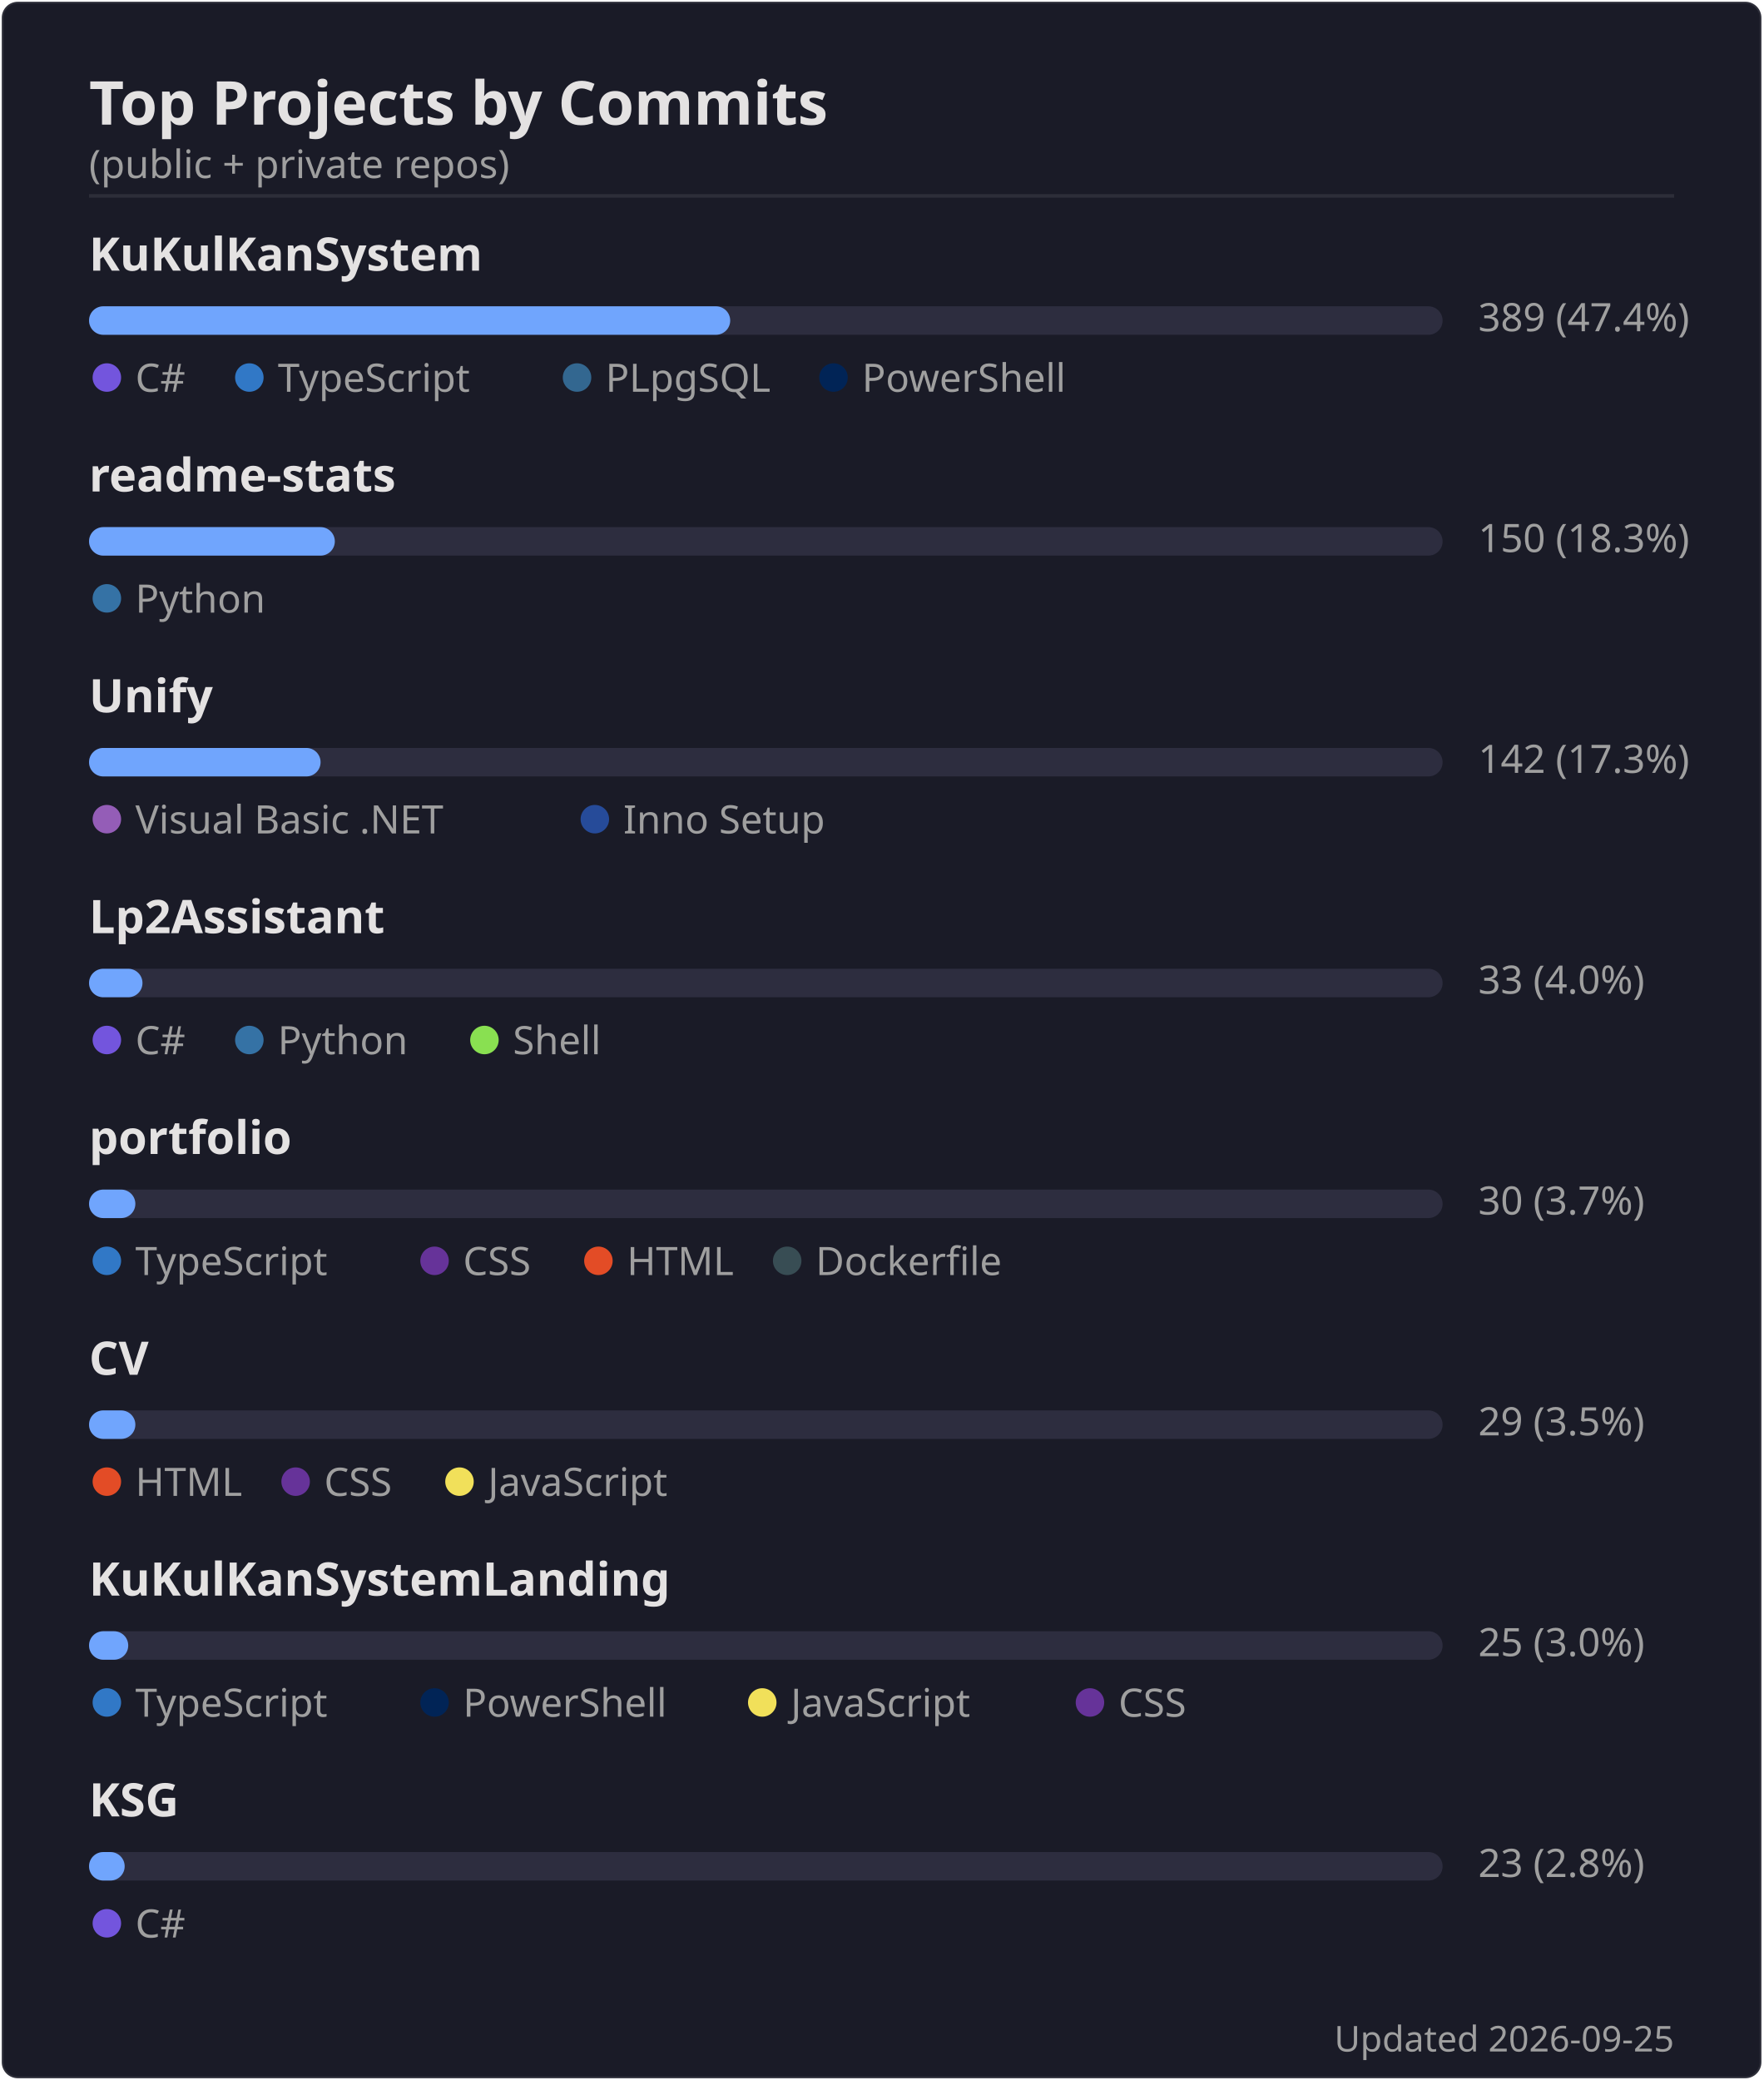
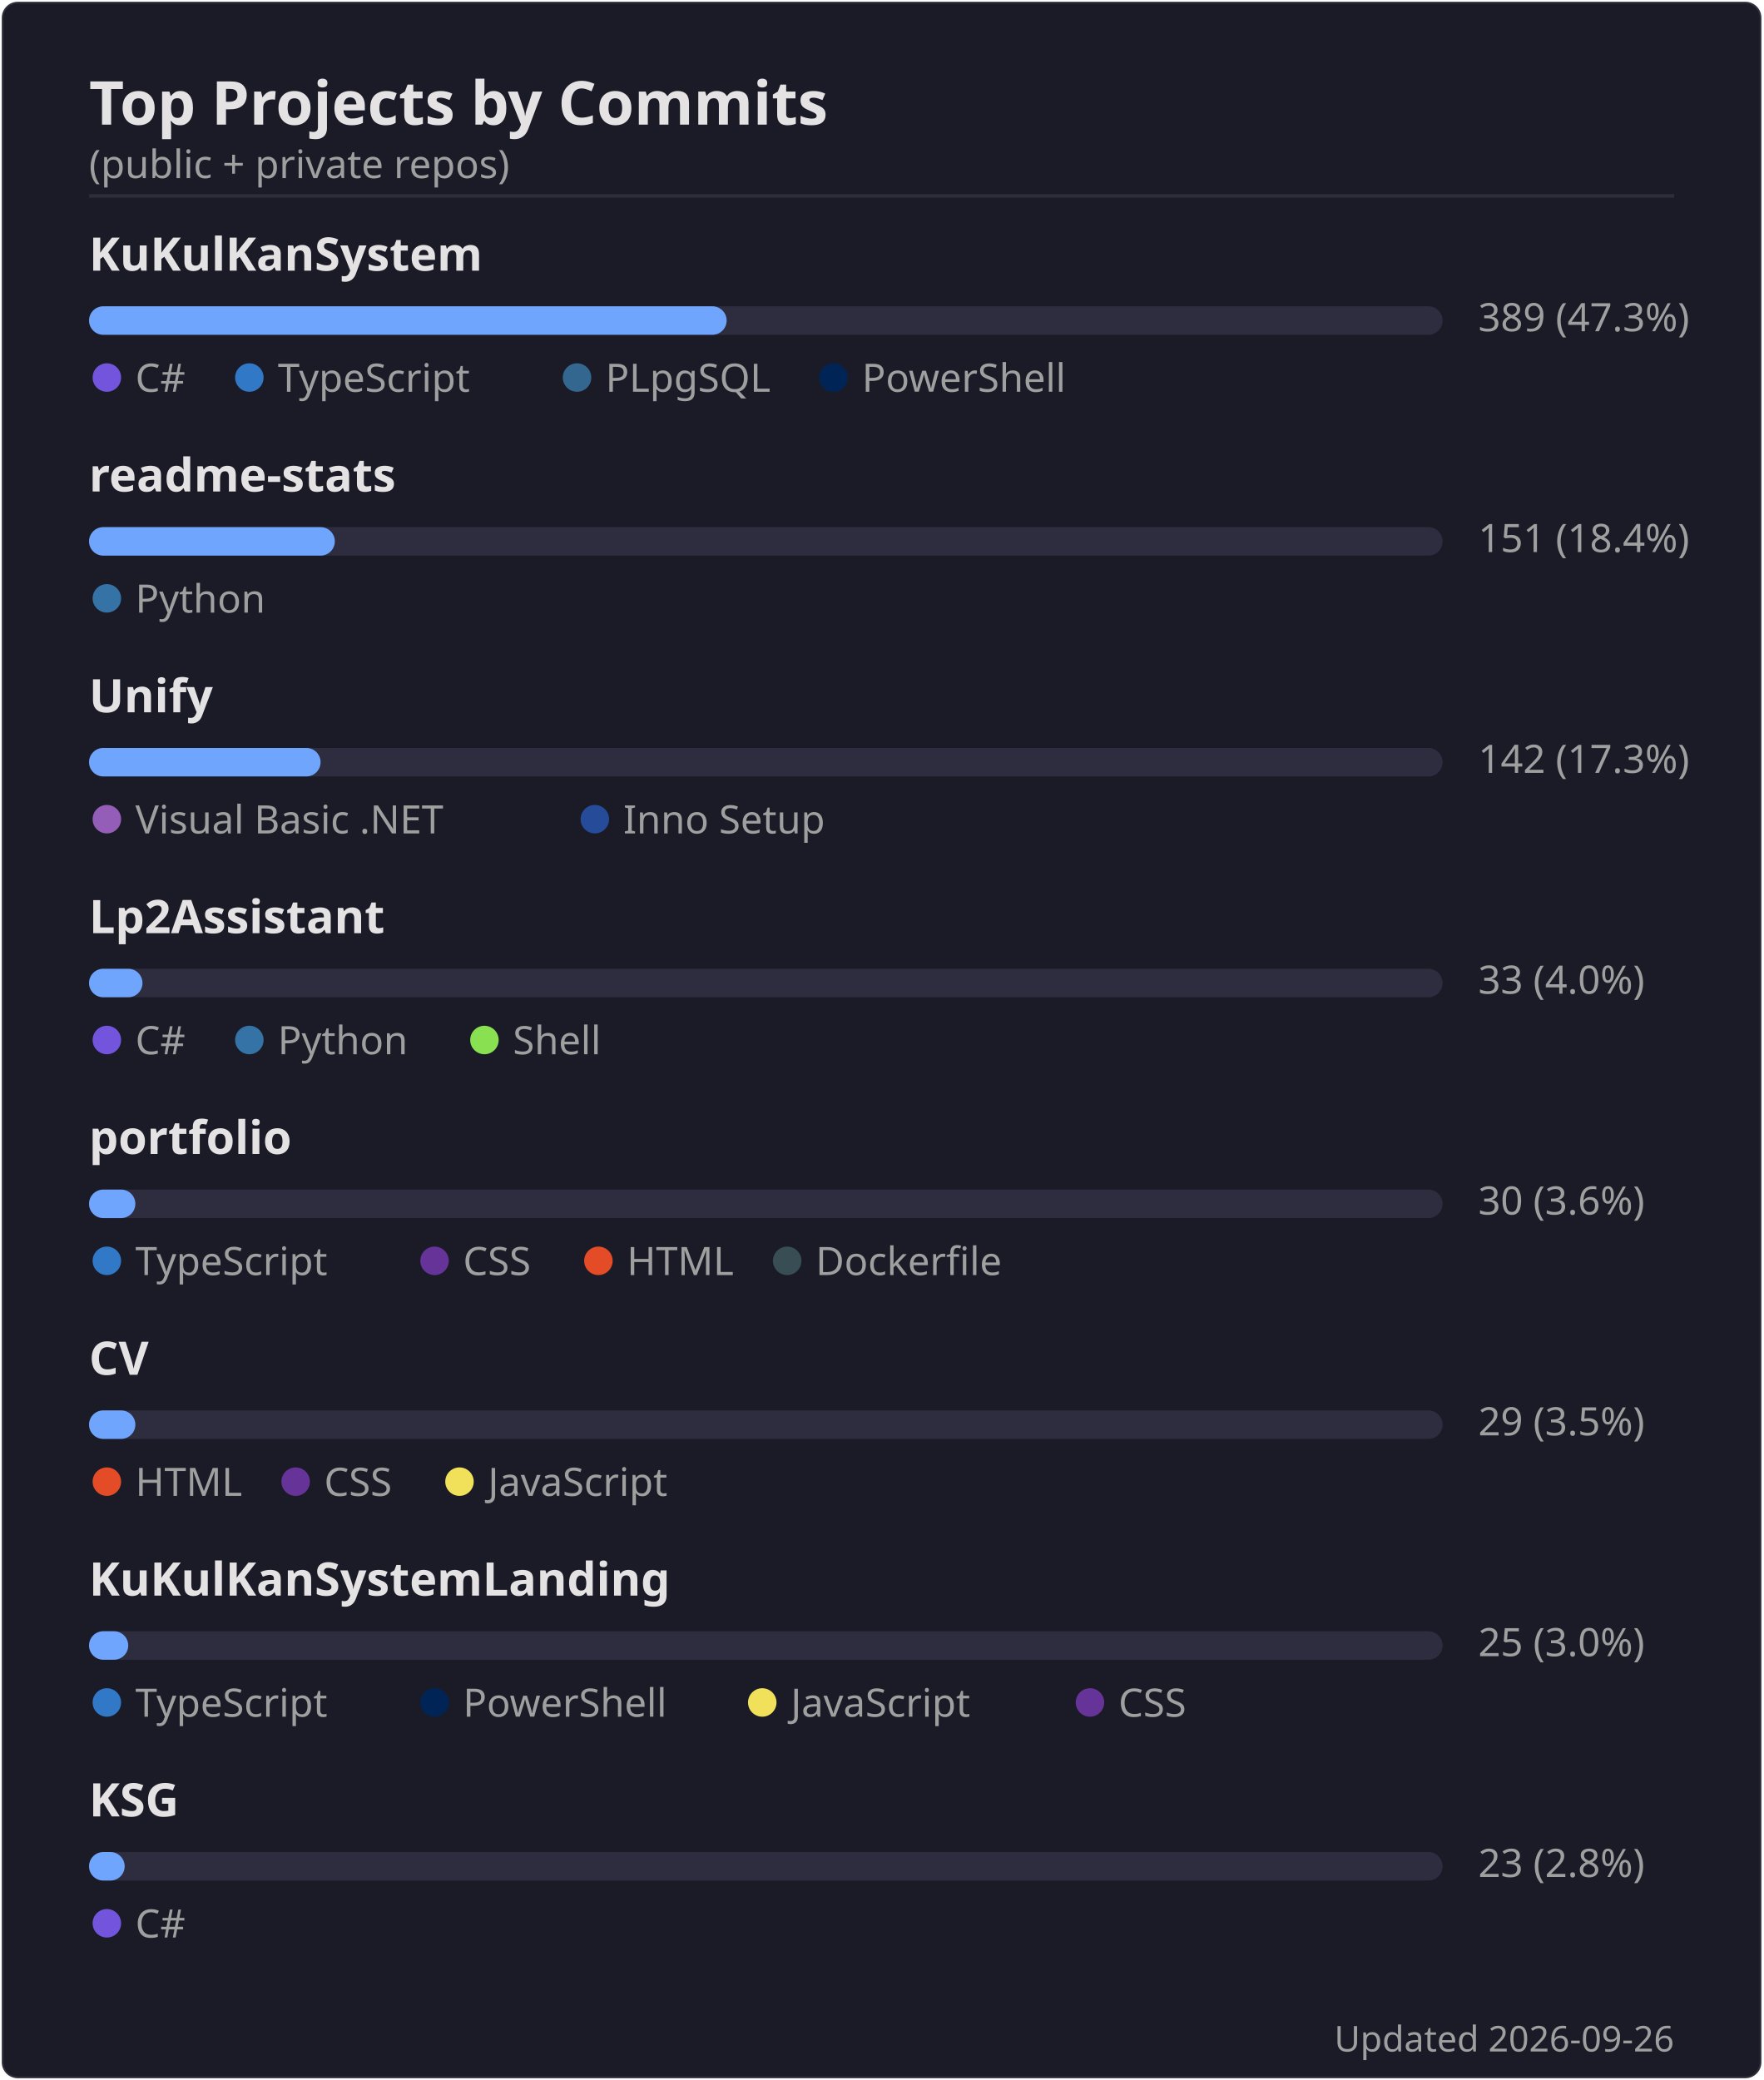
<svg xmlns="http://www.w3.org/2000/svg" width="495" height="584" viewBox="0 0 495 584">
  <rect width="494" height="583" x=".5" y=".5" rx="4.5" fill="#1a1b27" stroke="#e4e2e2" stroke-opacity=".1" />
  <text font-family="'Segoe UI', Ubuntu, 'Helvetica Neue', sans-serif" font-size="17" font-weight="600" fill="#e4e2e2" x="25" y="35" text-anchor="start">Top Projects by Commits</text>
  <text font-family="'Segoe UI', Ubuntu, 'Helvetica Neue', sans-serif" font-size="11" font-weight="400" fill="#9f9f9f" x="25" y="50" text-anchor="start">(public + private repos)</text>
  <line x1="25" x2="470" y1="55" y2="55" stroke="#e4e2e2" stroke-opacity=".1" />
  <text font-family="'Segoe UI', Ubuntu, 'Helvetica Neue', sans-serif" font-size="13" font-weight="600" fill="#e4e2e2" x="25" y="76" text-anchor="start">KuKulKanSystem</text>
  <rect x="25" y="86" width="380" height="8" rx="4" fill="#2d2d3f" />
-   <rect x="25" y="86" width="180" height="8" rx="4" fill="#70a5fd" />
-   <text font-family="'Segoe UI', Ubuntu, 'Helvetica Neue', sans-serif" font-size="11" font-weight="400" fill="#9f9f9f" x="415" y="93" text-anchor="start">389  (47.4%)</text>
+   <rect x="25" y="86" width="179" height="8" rx="4" fill="#70a5fd" />
+   <text font-family="'Segoe UI', Ubuntu, 'Helvetica Neue', sans-serif" font-size="11" font-weight="400" fill="#9f9f9f" x="415" y="93" text-anchor="start">389  (47.3%)</text>
  <circle cx="30" cy="106" r="4" fill="#7355dd" />
  <text font-family="'Segoe UI', Ubuntu, 'Helvetica Neue', sans-serif" font-size="11" font-weight="400" fill="#9f9f9f" x="38" y="110" text-anchor="start">C#</text>
  <circle cx="70" cy="106" r="4" fill="#3178c6" />
  <text font-family="'Segoe UI', Ubuntu, 'Helvetica Neue', sans-serif" font-size="11" font-weight="400" fill="#9f9f9f" x="78" y="110" text-anchor="start">TypeScript</text>
  <circle cx="162" cy="106" r="4" fill="#336790" />
  <text font-family="'Segoe UI', Ubuntu, 'Helvetica Neue', sans-serif" font-size="11" font-weight="400" fill="#9f9f9f" x="170" y="110" text-anchor="start">PLpgSQL</text>
  <circle cx="234" cy="106" r="4" fill="#012456" />
  <text font-family="'Segoe UI', Ubuntu, 'Helvetica Neue', sans-serif" font-size="11" font-weight="400" fill="#9f9f9f" x="242" y="110" text-anchor="start">PowerShell</text>
  <text font-family="'Segoe UI', Ubuntu, 'Helvetica Neue', sans-serif" font-size="13" font-weight="600" fill="#e4e2e2" x="25" y="138" text-anchor="start">readme-stats</text>
  <rect x="25" y="148" width="380" height="8" rx="4" fill="#2d2d3f" />
  <rect x="25" y="148" width="69" height="8" rx="4" fill="#70a5fd" />
-   <text font-family="'Segoe UI', Ubuntu, 'Helvetica Neue', sans-serif" font-size="11" font-weight="400" fill="#9f9f9f" x="415" y="155" text-anchor="start">150  (18.3%)</text>
+   <text font-family="'Segoe UI', Ubuntu, 'Helvetica Neue', sans-serif" font-size="11" font-weight="400" fill="#9f9f9f" x="415" y="155" text-anchor="start">151  (18.4%)</text>
  <circle cx="30" cy="168" r="4" fill="#3572A5" />
  <text font-family="'Segoe UI', Ubuntu, 'Helvetica Neue', sans-serif" font-size="11" font-weight="400" fill="#9f9f9f" x="38" y="172" text-anchor="start">Python</text>
  <text font-family="'Segoe UI', Ubuntu, 'Helvetica Neue', sans-serif" font-size="13" font-weight="600" fill="#e4e2e2" x="25" y="200" text-anchor="start">Unify</text>
  <rect x="25" y="210" width="380" height="8" rx="4" fill="#2d2d3f" />
  <rect x="25" y="210" width="65" height="8" rx="4" fill="#70a5fd" />
  <text font-family="'Segoe UI', Ubuntu, 'Helvetica Neue', sans-serif" font-size="11" font-weight="400" fill="#9f9f9f" x="415" y="217" text-anchor="start">142  (17.3%)</text>
  <circle cx="30" cy="230" r="4" fill="#945db7" />
  <text font-family="'Segoe UI', Ubuntu, 'Helvetica Neue', sans-serif" font-size="11" font-weight="400" fill="#9f9f9f" x="38" y="234" text-anchor="start">Visual Basic .NET</text>
  <circle cx="167" cy="230" r="4" fill="#264b99" />
  <text font-family="'Segoe UI', Ubuntu, 'Helvetica Neue', sans-serif" font-size="11" font-weight="400" fill="#9f9f9f" x="175" y="234" text-anchor="start">Inno Setup</text>
  <text font-family="'Segoe UI', Ubuntu, 'Helvetica Neue', sans-serif" font-size="13" font-weight="600" fill="#e4e2e2" x="25" y="262" text-anchor="start">Lp2Assistant</text>
  <rect x="25" y="272" width="380" height="8" rx="4" fill="#2d2d3f" />
  <rect x="25" y="272" width="15" height="8" rx="4" fill="#70a5fd" />
  <text font-family="'Segoe UI', Ubuntu, 'Helvetica Neue', sans-serif" font-size="11" font-weight="400" fill="#9f9f9f" x="415" y="279" text-anchor="start">33  (4.0%)</text>
  <circle cx="30" cy="292" r="4" fill="#7355dd" />
  <text font-family="'Segoe UI', Ubuntu, 'Helvetica Neue', sans-serif" font-size="11" font-weight="400" fill="#9f9f9f" x="38" y="296" text-anchor="start">C#</text>
  <circle cx="70" cy="292" r="4" fill="#3572A5" />
  <text font-family="'Segoe UI', Ubuntu, 'Helvetica Neue', sans-serif" font-size="11" font-weight="400" fill="#9f9f9f" x="78" y="296" text-anchor="start">Python</text>
  <circle cx="136" cy="292" r="4" fill="#89e051" />
  <text font-family="'Segoe UI', Ubuntu, 'Helvetica Neue', sans-serif" font-size="11" font-weight="400" fill="#9f9f9f" x="144" y="296" text-anchor="start">Shell</text>
  <text font-family="'Segoe UI', Ubuntu, 'Helvetica Neue', sans-serif" font-size="13" font-weight="600" fill="#e4e2e2" x="25" y="324" text-anchor="start">portfolio</text>
  <rect x="25" y="334" width="380" height="8" rx="4" fill="#2d2d3f" />
  <rect x="25" y="334" width="13" height="8" rx="4" fill="#70a5fd" />
-   <text font-family="'Segoe UI', Ubuntu, 'Helvetica Neue', sans-serif" font-size="11" font-weight="400" fill="#9f9f9f" x="415" y="341" text-anchor="start">30  (3.7%)</text>
+   <text font-family="'Segoe UI', Ubuntu, 'Helvetica Neue', sans-serif" font-size="11" font-weight="400" fill="#9f9f9f" x="415" y="341" text-anchor="start">30  (3.6%)</text>
  <circle cx="30" cy="354" r="4" fill="#3178c6" />
  <text font-family="'Segoe UI', Ubuntu, 'Helvetica Neue', sans-serif" font-size="11" font-weight="400" fill="#9f9f9f" x="38" y="358" text-anchor="start">TypeScript</text>
  <circle cx="122" cy="354" r="4" fill="#663399" />
  <text font-family="'Segoe UI', Ubuntu, 'Helvetica Neue', sans-serif" font-size="11" font-weight="400" fill="#9f9f9f" x="130" y="358" text-anchor="start">CSS</text>
  <circle cx="168" cy="354" r="4" fill="#e34c26" />
  <text font-family="'Segoe UI', Ubuntu, 'Helvetica Neue', sans-serif" font-size="11" font-weight="400" fill="#9f9f9f" x="176" y="358" text-anchor="start">HTML</text>
  <circle cx="221" cy="354" r="4" fill="#384d54" />
  <text font-family="'Segoe UI', Ubuntu, 'Helvetica Neue', sans-serif" font-size="11" font-weight="400" fill="#9f9f9f" x="229" y="358" text-anchor="start">Dockerfile</text>
  <text font-family="'Segoe UI', Ubuntu, 'Helvetica Neue', sans-serif" font-size="13" font-weight="600" fill="#e4e2e2" x="25" y="386" text-anchor="start">CV</text>
  <rect x="25" y="396" width="380" height="8" rx="4" fill="#2d2d3f" />
  <rect x="25" y="396" width="13" height="8" rx="4" fill="#70a5fd" />
  <text font-family="'Segoe UI', Ubuntu, 'Helvetica Neue', sans-serif" font-size="11" font-weight="400" fill="#9f9f9f" x="415" y="403" text-anchor="start">29  (3.5%)</text>
  <circle cx="30" cy="416" r="4" fill="#e34c26" />
  <text font-family="'Segoe UI', Ubuntu, 'Helvetica Neue', sans-serif" font-size="11" font-weight="400" fill="#9f9f9f" x="38" y="420" text-anchor="start">HTML</text>
  <circle cx="83" cy="416" r="4" fill="#663399" />
  <text font-family="'Segoe UI', Ubuntu, 'Helvetica Neue', sans-serif" font-size="11" font-weight="400" fill="#9f9f9f" x="91" y="420" text-anchor="start">CSS</text>
  <circle cx="129" cy="416" r="4" fill="#f1e05a" />
  <text font-family="'Segoe UI', Ubuntu, 'Helvetica Neue', sans-serif" font-size="11" font-weight="400" fill="#9f9f9f" x="137" y="420" text-anchor="start">JavaScript</text>
  <text font-family="'Segoe UI', Ubuntu, 'Helvetica Neue', sans-serif" font-size="13" font-weight="600" fill="#e4e2e2" x="25" y="448" text-anchor="start">KuKulKanSystemLanding</text>
  <rect x="25" y="458" width="380" height="8" rx="4" fill="#2d2d3f" />
  <rect x="25" y="458" width="11" height="8" rx="4" fill="#70a5fd" />
  <text font-family="'Segoe UI', Ubuntu, 'Helvetica Neue', sans-serif" font-size="11" font-weight="400" fill="#9f9f9f" x="415" y="465" text-anchor="start">25  (3.0%)</text>
  <circle cx="30" cy="478" r="4" fill="#3178c6" />
  <text font-family="'Segoe UI', Ubuntu, 'Helvetica Neue', sans-serif" font-size="11" font-weight="400" fill="#9f9f9f" x="38" y="482" text-anchor="start">TypeScript</text>
  <circle cx="122" cy="478" r="4" fill="#012456" />
  <text font-family="'Segoe UI', Ubuntu, 'Helvetica Neue', sans-serif" font-size="11" font-weight="400" fill="#9f9f9f" x="130" y="482" text-anchor="start">PowerShell</text>
  <circle cx="214" cy="478" r="4" fill="#f1e05a" />
  <text font-family="'Segoe UI', Ubuntu, 'Helvetica Neue', sans-serif" font-size="11" font-weight="400" fill="#9f9f9f" x="222" y="482" text-anchor="start">JavaScript</text>
  <circle cx="306" cy="478" r="4" fill="#663399" />
  <text font-family="'Segoe UI', Ubuntu, 'Helvetica Neue', sans-serif" font-size="11" font-weight="400" fill="#9f9f9f" x="314" y="482" text-anchor="start">CSS</text>
  <text font-family="'Segoe UI', Ubuntu, 'Helvetica Neue', sans-serif" font-size="13" font-weight="600" fill="#e4e2e2" x="25" y="510" text-anchor="start">KSG</text>
  <rect x="25" y="520" width="380" height="8" rx="4" fill="#2d2d3f" />
  <rect x="25" y="520" width="10" height="8" rx="4" fill="#70a5fd" />
  <text font-family="'Segoe UI', Ubuntu, 'Helvetica Neue', sans-serif" font-size="11" font-weight="400" fill="#9f9f9f" x="415" y="527" text-anchor="start">23  (2.8%)</text>
  <circle cx="30" cy="540" r="4" fill="#7355dd" />
  <text font-family="'Segoe UI', Ubuntu, 'Helvetica Neue', sans-serif" font-size="11" font-weight="400" fill="#9f9f9f" x="38" y="544" text-anchor="start">C#</text>
-   <text font-family="'Segoe UI', Ubuntu, 'Helvetica Neue', sans-serif" font-size="10" font-weight="400" fill="#9f9f9f" x="470" y="576" text-anchor="end">Updated 2026-09-25</text>
+   <text font-family="'Segoe UI', Ubuntu, 'Helvetica Neue', sans-serif" font-size="10" font-weight="400" fill="#9f9f9f" x="470" y="576" text-anchor="end">Updated 2026-09-26</text>
</svg>
